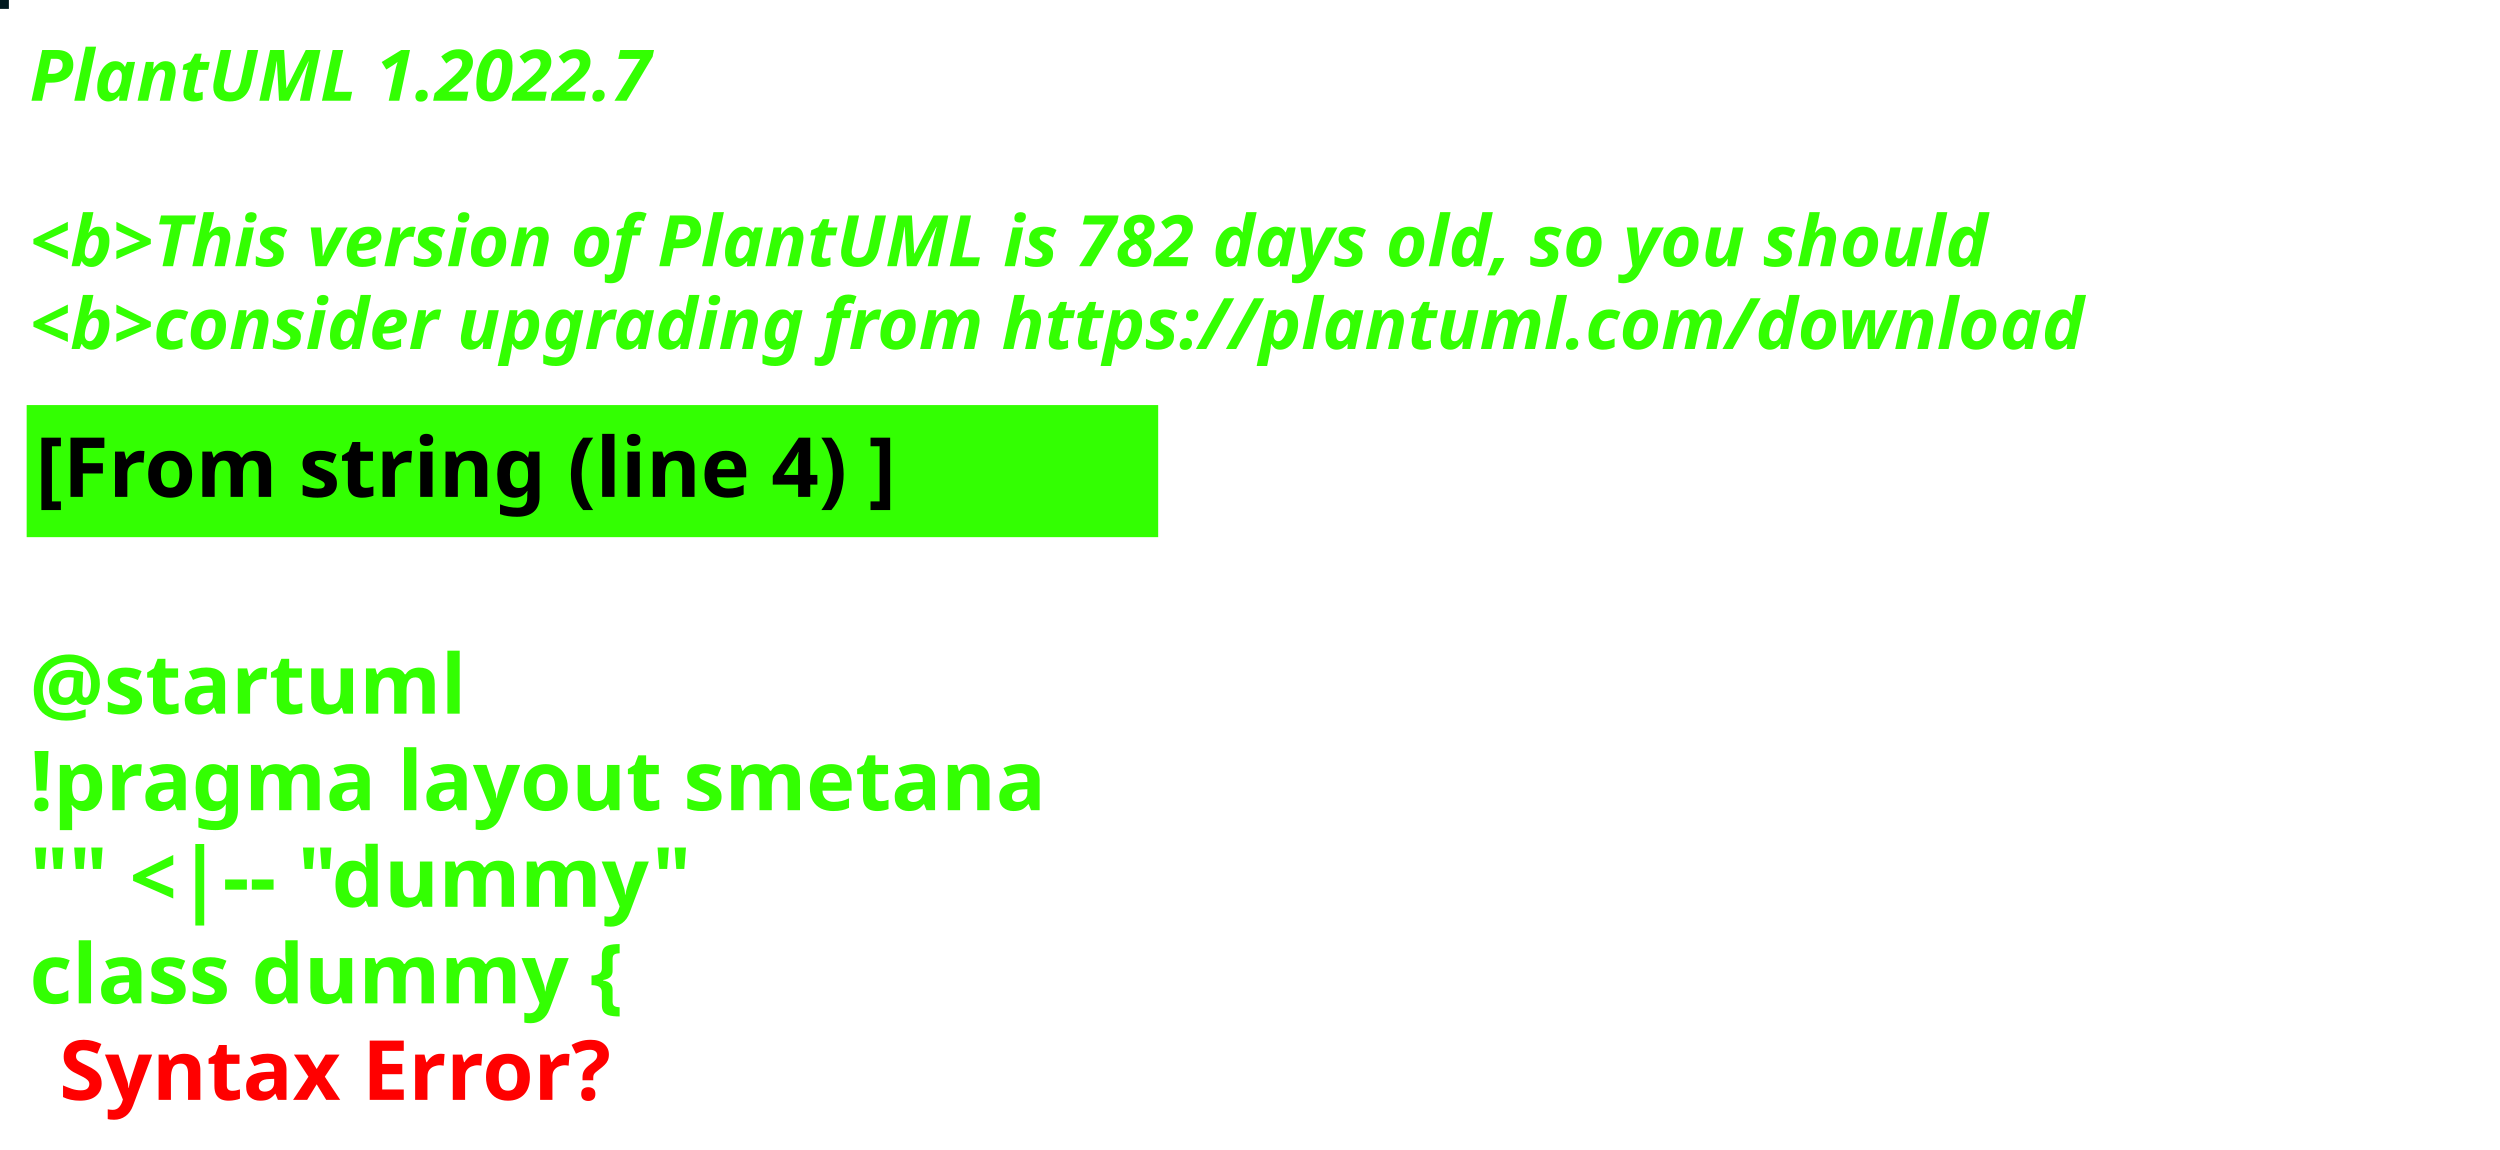
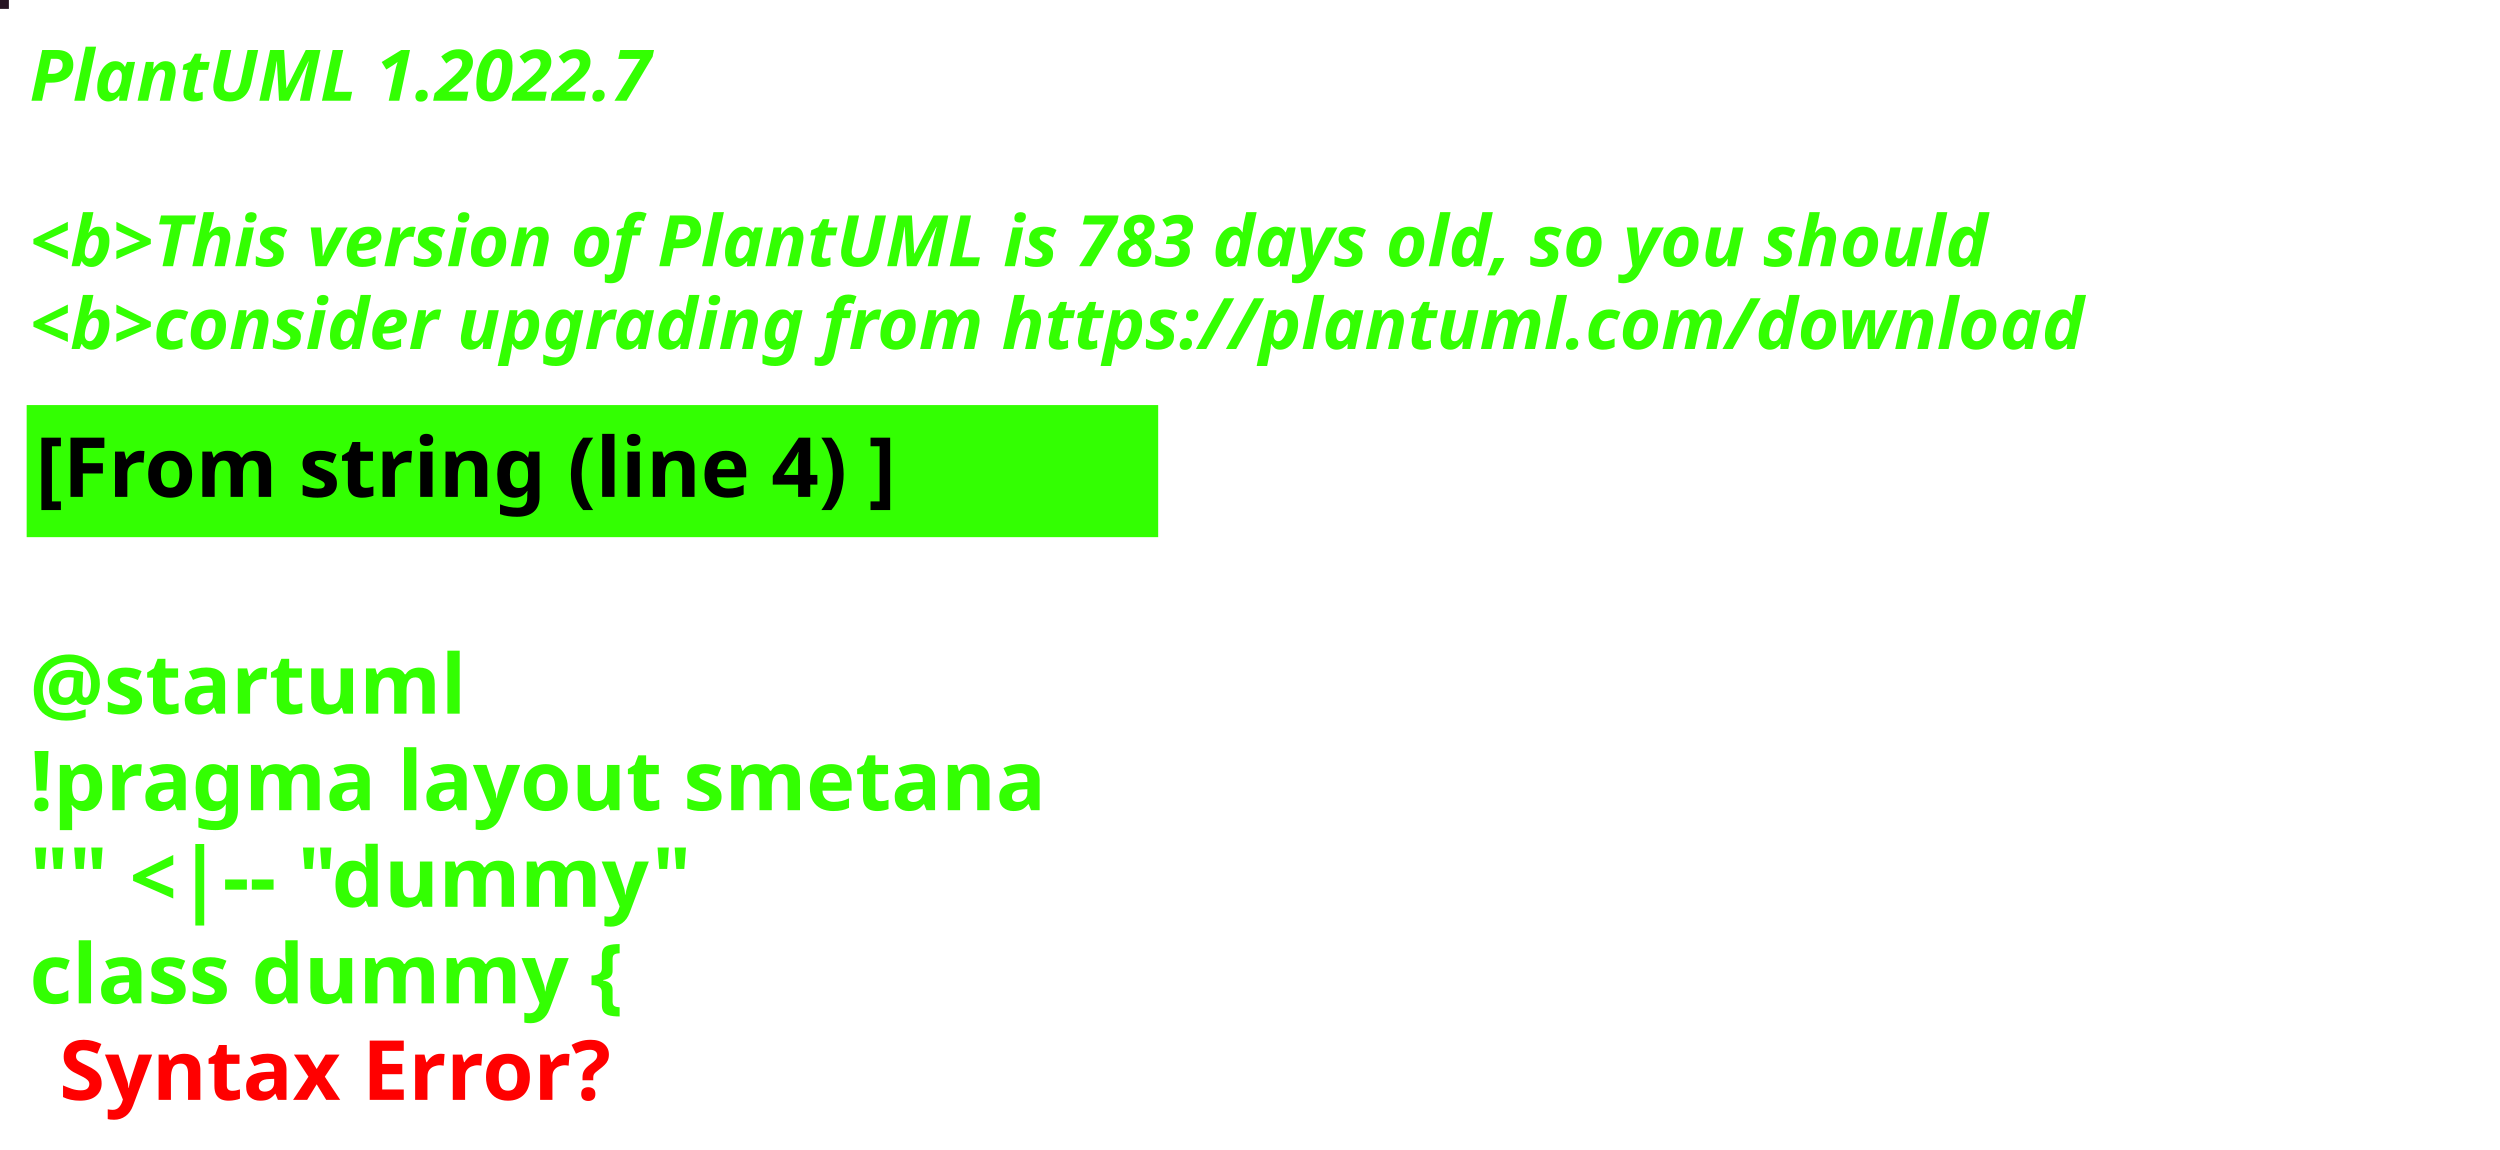
<svg xmlns="http://www.w3.org/2000/svg" contentStyleType="text/css" height="194px" preserveAspectRatio="none" style="width:422px;height:194px;background:#000000;" version="1.1" viewBox="0 0 422 194" width="422px" zoomAndPan="magnify">
  <defs />
  <g>
-     <rect fill="#00191F" height="1" style="stroke:#00191F;stroke-width:1.0;" width="1" x="0" y="0" />
+     <rect fill="#271523" height="1" style="stroke:#271523;stroke-width:1.0;" width="1" x="0" y="0" />
    <text fill="#33FF02" font-family="sans-serif" font-size="12" font-style="italic" font-weight="bold" lengthAdjust="spacing" textLength="127" x="5" y="17">PlantUML 1.2022.7</text>
    <text fill="#33FF02" font-family="sans-serif" font-size="12" font-style="italic" font-weight="bold" lengthAdjust="spacing" textLength="4" x="5" y="30.969"> </text>
-     <text fill="#33FF02" font-family="sans-serif" font-size="12" font-style="italic" font-weight="bold" lengthAdjust="spacing" textLength="399" x="5" y="44.938">&lt;b&gt;This version of PlantUML is 782 days old, so you should</text>
+     <text fill="#33FF02" font-family="sans-serif" font-size="12" font-style="italic" font-weight="bold" lengthAdjust="spacing" textLength="399" x="5" y="44.938">&lt;b&gt;This version of PlantUML is 783 days old, so you should</text>
    <text fill="#33FF02" font-family="sans-serif" font-size="12" font-style="italic" font-weight="bold" lengthAdjust="spacing" textLength="408" x="5" y="58.906">&lt;b&gt;consider upgrading from https://plantuml.com/download</text>
    <rect fill="#33FF02" height="21.297" style="stroke:#33FF02;stroke-width:1.0;" width="190" x="5" y="68.875" />
    <text fill="#000000" font-family="sans-serif" font-size="14" font-weight="bold" lengthAdjust="spacing" textLength="168" x="6" y="83.875">[From string (line 4) ]</text>
    <text fill="#33FF02" font-family="sans-serif" font-size="14" font-weight="bold" lengthAdjust="spacing" textLength="5" x="5" y="104.172"> </text>
    <text fill="#33FF02" font-family="sans-serif" font-size="14" font-weight="bold" lengthAdjust="spacing" textLength="79" x="5" y="120.469">@startuml</text>
    <text fill="#33FF02" font-family="sans-serif" font-size="14" font-weight="bold" lengthAdjust="spacing" textLength="190" x="5" y="136.766">!pragma layout smetana</text>
    <text fill="#33FF02" font-family="sans-serif" font-size="14" font-weight="bold" lengthAdjust="spacing" textLength="124" x="5" y="153.062">"" &lt;|-- "dummy"</text>
    <text fill="#33FF02" font-family="sans-serif" font-size="14" font-weight="bold" lengthAdjust="spacing" text-decoration="wavy underline" textLength="117" x="5" y="169.359">class dummy {</text>
    <text fill="#FF0000" font-family="sans-serif" font-size="14" font-weight="bold" lengthAdjust="spacing" textLength="106" x="10" y="185.656">Syntax Error?</text>
  </g>
</svg>
